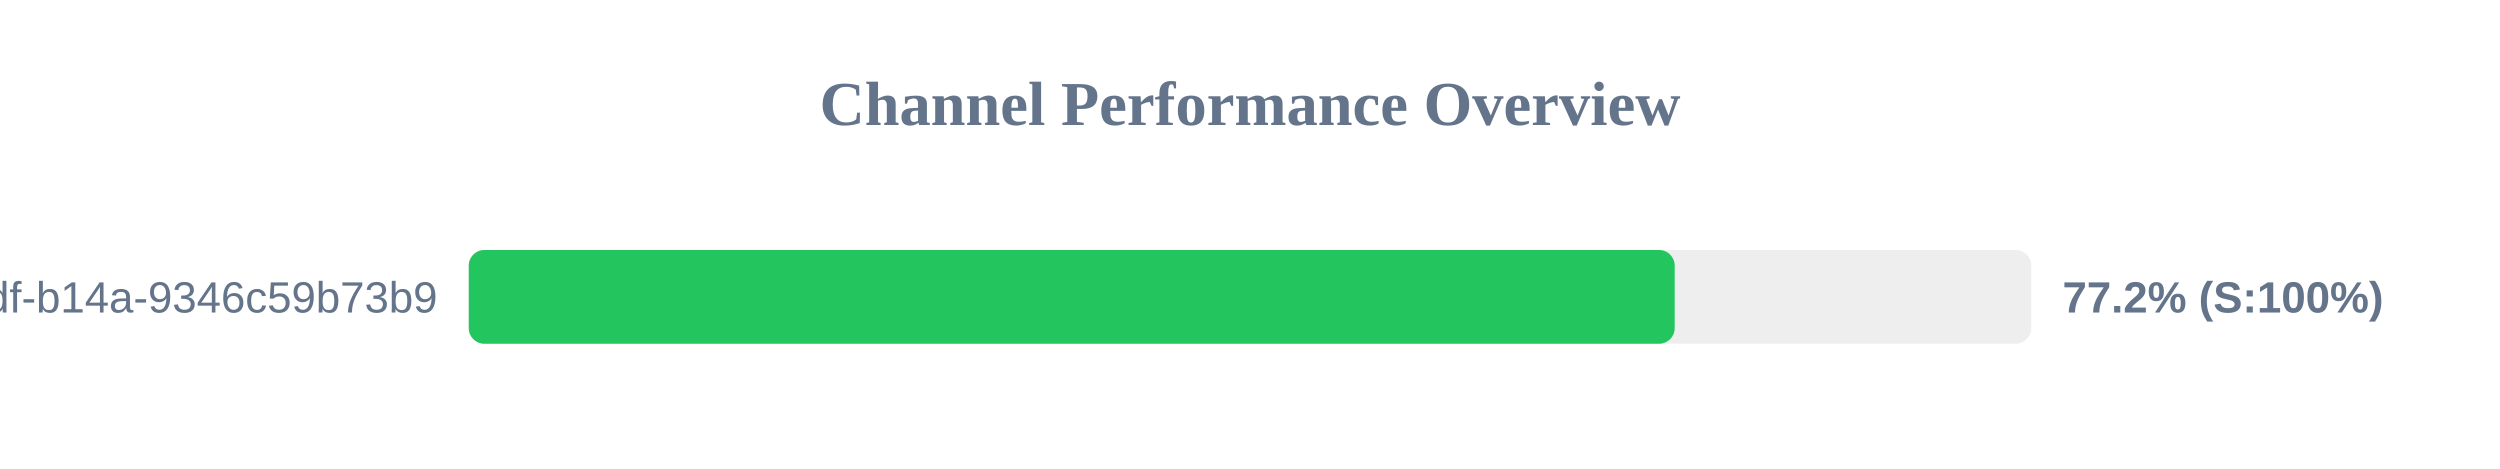
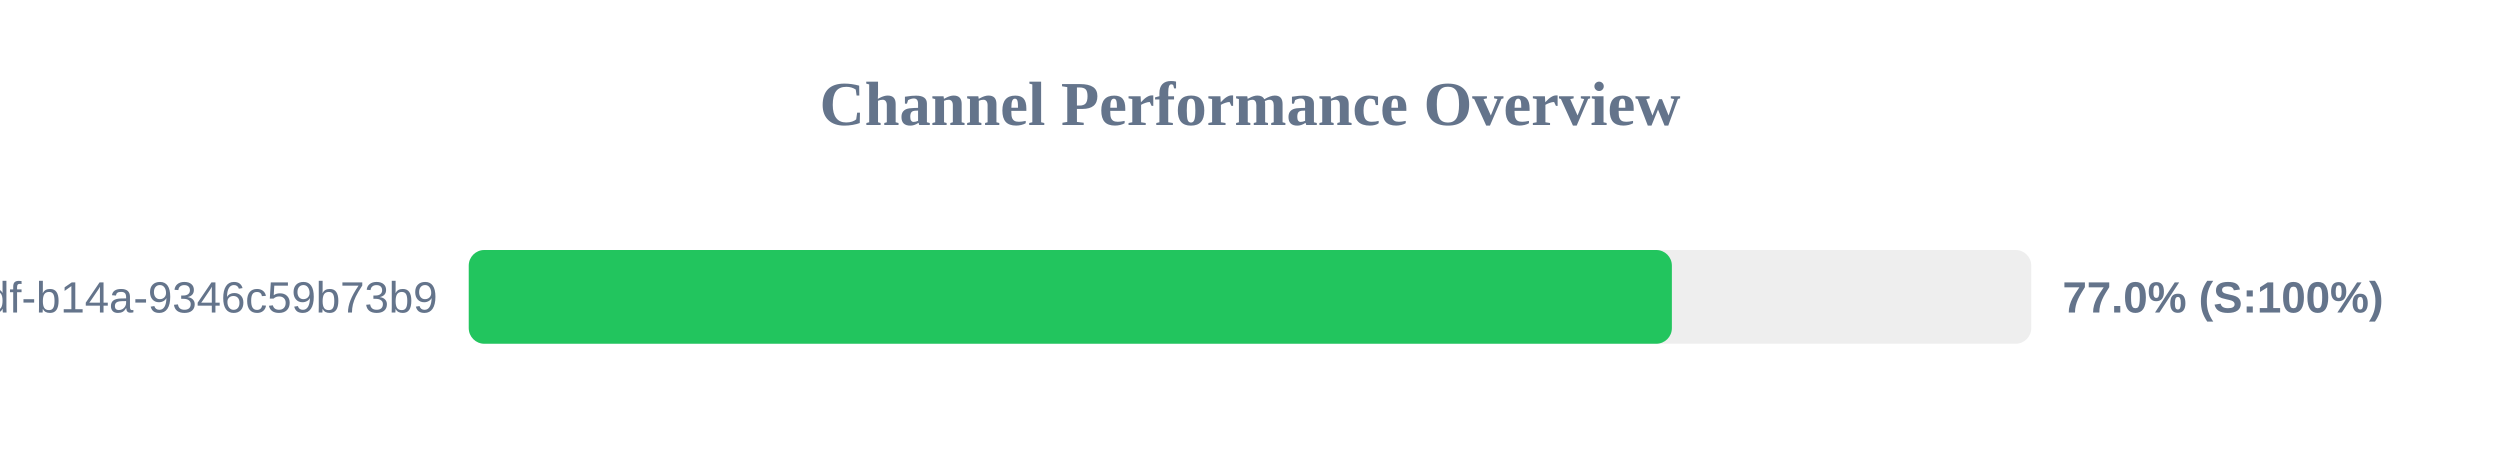
<svg xmlns="http://www.w3.org/2000/svg" width="800" height="150" version="1.1">
  <style>
        .row { font: 14px Arial; fill: #64748b; }
        .score { font: bold 14px Arial; fill: #64748b; }
    </style>
  <text x="400" y="40" text-anchor="middle" font-size="20px" font-weight="bold" fill="#64748b">Channel Performance Overview</text>
  <rect x="150" y="80" width="500" height="30" fill="#eee" rx="5" />
-   <rect x="150" y="80" width="385.9" height="30" fill="#22c55e" rx="5" />
+   <rect x="150" y="80" width="385.0" height="30" fill="#22c55e" rx="5" />
  <text x="140" y="100" text-anchor="end" class="row">?uuid=55ca7a9e-cf90-49df-b14a-9346c59b73b9</text>
-   <text x="660" y="100" text-anchor="start" class="score">77.2% (S:100%)</text>
+   <text x="660" y="100" text-anchor="start" class="score">77.0% (S:100%)</text>
</svg>
